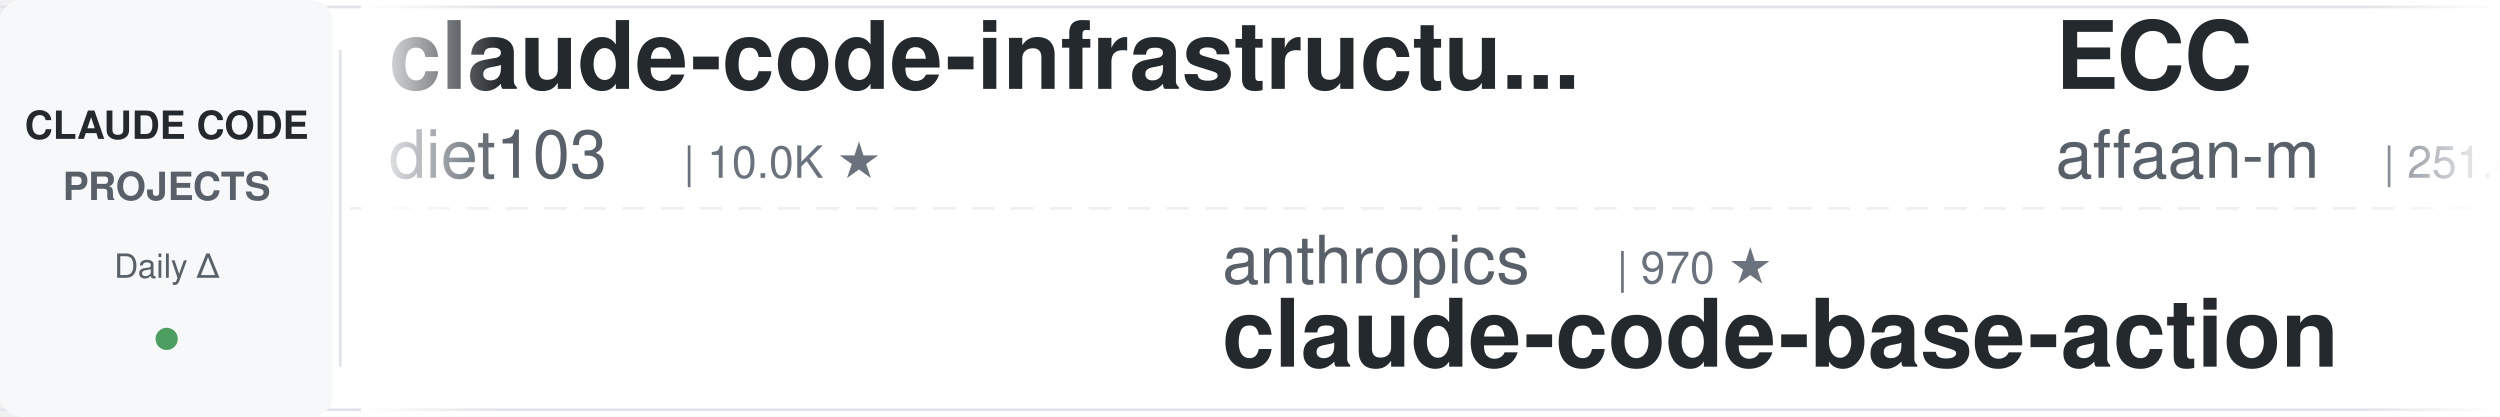
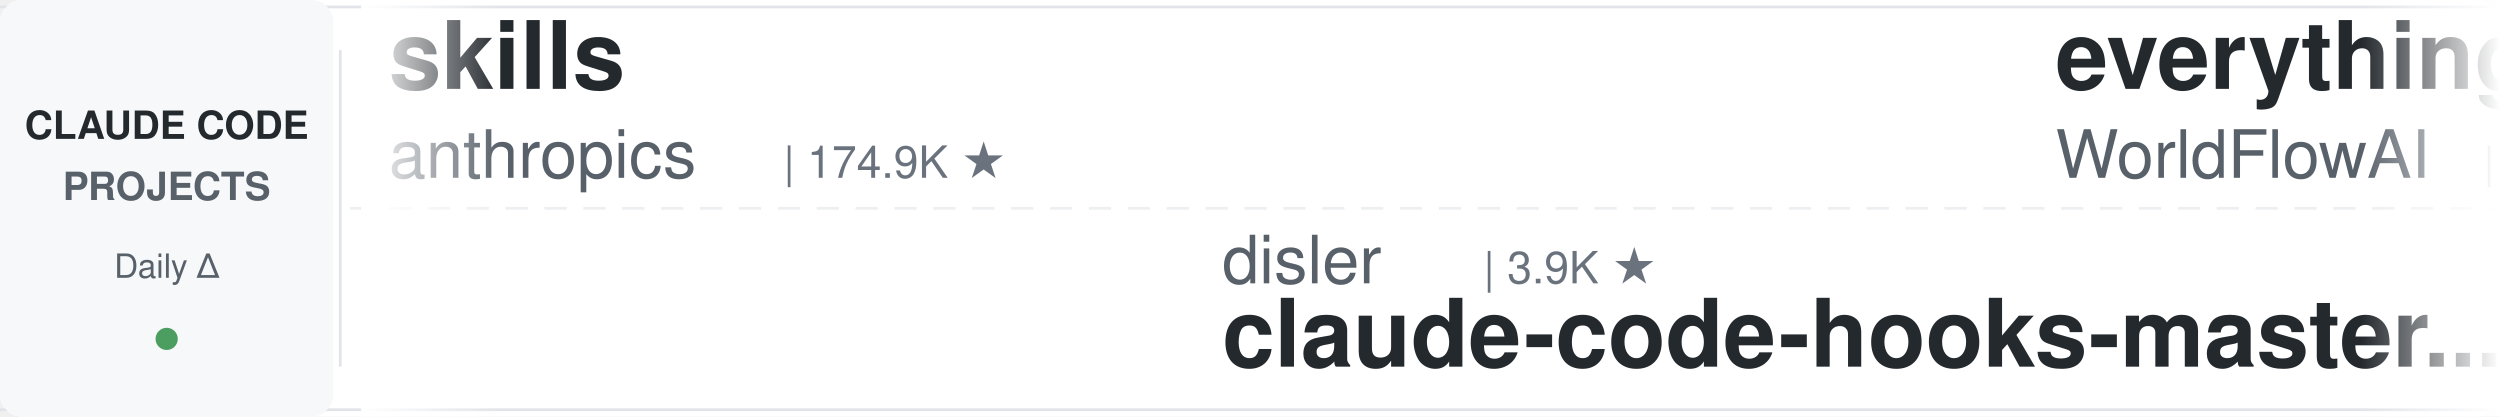
<svg xmlns="http://www.w3.org/2000/svg" width="900" height="150">
  <defs>
    <linearGradient id="leftFade" x1="0%" y1="0%" x2="100%" y2="0%">
      <stop offset="0%" style="stop-color:#ffffff;stop-opacity:1" />
      <stop offset="100%" style="stop-color:#ffffff;stop-opacity:0" />
    </linearGradient>
    <linearGradient id="rightFade" x1="0%" y1="0%" x2="100%" y2="0%">
      <stop offset="0%" style="stop-color:#ffffff;stop-opacity:0" />
      <stop offset="100%" style="stop-color:#ffffff;stop-opacity:1" />
    </linearGradient>
  </defs>
  <rect width="900" height="150" fill="#ffffff" rx="8" />
  <rect x="0" y="2" width="900" height="1" fill="#e1e4e8" />
  <rect x="0" y="147" width="900" height="1" fill="#e1e4e8" />
  <line x1="0" y1="75" x2="900" y2="75" stroke="#e1e4e8" stroke-width="1" stroke-dasharray="8 6" opacity="0.6" />
  <rect x="0" y="0" width="120" height="150" fill="#f6f8fa" rx="8" />
  <text x="60" y="50" font-family="-apple-system, BlinkMacSystemFont, 'Segoe UI', Helvetica, Arial, sans-serif" font-size="14" font-weight="600" fill="#24292e" text-anchor="middle">CLAUDE CODE</text>
  <text x="60" y="72" font-family="-apple-system, BlinkMacSystemFont, 'Segoe UI', Helvetica, Arial, sans-serif" font-size="14" font-weight="600" fill="#586069" text-anchor="middle">PROJECTS</text>
  <text x="60" y="100" font-family="-apple-system, BlinkMacSystemFont, 'Segoe UI', Helvetica, Arial, sans-serif" font-size="12" font-weight="500" fill="#586069" text-anchor="middle">Daily Δ</text>
  <circle cx="60" cy="122" r="4" fill="#22863a" opacity="0.8" />
  <rect x="122" y="18" width="1" height="114" fill="#e1e4e8" />
  <clipPath id="tickerClip">
    <rect x="130" y="0" width="770" height="150" />
  </clipPath>
  <g clip-path="url(#tickerClip)">
    <g id="tickerItems">
      <animateTransform attributeName="transform" attributeType="XML" type="translate" from="0 0" to="-3000 0" dur="54s" repeatCount="indefinite" />
      <g transform="translate(0, 0)">
-         <text x="140" y="32" font-family="-apple-system, BlinkMacSystemFont, 'Segoe UI', Helvetica, Arial, sans-serif" font-size="34" font-weight="600" fill="#24292e">claude-code-infrastructu...</text>
-         <text x="140" y="64" font-family="-apple-system, BlinkMacSystemFont, 'Segoe UI', Helvetica, Arial, sans-serif" font-size="24" font-weight="400" fill="#586069">diet103</text>
-         <text x="246" y="64" font-family="-apple-system, BlinkMacSystemFont, 'Segoe UI', Helvetica, Arial, sans-serif" font-size="16" font-weight="500" fill="#6a737d">| 10.0K ★</text>
+         <text x="140" y="32" font-family="-apple-system, BlinkMacSystemFont, 'Segoe UI', Helvetica, Arial, sans-serif" font-size="34" font-weight="600" fill="#24292e">skills</text>
+         <text x="140" y="64" font-family="-apple-system, BlinkMacSystemFont, 'Segoe UI', Helvetica, Arial, sans-serif" font-size="24" font-weight="400" fill="#586069">anthropics</text>
+         <text x="282" y="64" font-family="-apple-system, BlinkMacSystemFont, 'Segoe UI', Helvetica, Arial, sans-serif" font-size="16" font-weight="500" fill="#6a737d">| 174.9K ★</text>
      </g>
      <g transform="translate(300, 0)">
-         <text x="140" y="102" font-family="-apple-system, BlinkMacSystemFont, 'Segoe UI', Helvetica, Arial, sans-serif" font-size="24" font-weight="400" fill="#586069">anthropics</text>
-         <text x="282" y="102" font-family="-apple-system, BlinkMacSystemFont, 'Segoe UI', Helvetica, Arial, sans-serif" font-size="16" font-weight="500" fill="#6a737d">| 970 ★</text>
-         <text x="140" y="132" font-family="-apple-system, BlinkMacSystemFont, 'Segoe UI', Helvetica, Arial, sans-serif" font-size="34" font-weight="600" fill="#24292e">claude-code-base-action</text>
+         <text x="140" y="102" font-family="-apple-system, BlinkMacSystemFont, 'Segoe UI', Helvetica, Arial, sans-serif" font-size="24" font-weight="400" fill="#586069">disler</text>
+         <text x="234" y="102" font-family="-apple-system, BlinkMacSystemFont, 'Segoe UI', Helvetica, Arial, sans-serif" font-size="16" font-weight="500" fill="#6a737d">| 3.9K ★</text>
+         <text x="140" y="132" font-family="-apple-system, BlinkMacSystemFont, 'Segoe UI', Helvetica, Arial, sans-serif" font-size="34" font-weight="600" fill="#24292e">claude-code-hooks-master...</text>
      </g>
      <g transform="translate(600, 0)">
-         <text x="140" y="32" font-family="-apple-system, BlinkMacSystemFont, 'Segoe UI', Helvetica, Arial, sans-serif" font-size="34" font-weight="600" fill="#24292e">ECC</text>
-         <text x="140" y="64" font-family="-apple-system, BlinkMacSystemFont, 'Segoe UI', Helvetica, Arial, sans-serif" font-size="24" font-weight="400" fill="#586069">affaan-m</text>
-         <text x="258" y="64" font-family="-apple-system, BlinkMacSystemFont, 'Segoe UI', Helvetica, Arial, sans-serif" font-size="16" font-weight="500" fill="#6a737d">| 251.4K ★</text>
+         <text x="140" y="32" font-family="-apple-system, BlinkMacSystemFont, 'Segoe UI', Helvetica, Arial, sans-serif" font-size="34" font-weight="600" fill="#24292e">everything-claude-code</text>
+         <text x="140" y="64" font-family="-apple-system, BlinkMacSystemFont, 'Segoe UI', Helvetica, Arial, sans-serif" font-size="24" font-weight="400" fill="#586069">WorldFlowAI</text>
+         <text x="294" y="64" font-family="-apple-system, BlinkMacSystemFont, 'Segoe UI', Helvetica, Arial, sans-serif" font-size="16" font-weight="500" fill="#6a737d">| 2.6K ★</text>
      </g>
      <g transform="translate(900, 0)">
-         <text x="140" y="102" font-family="-apple-system, BlinkMacSystemFont, 'Segoe UI', Helvetica, Arial, sans-serif" font-size="24" font-weight="400" fill="#586069">xu-xiang</text>
-         <text x="258" y="102" font-family="-apple-system, BlinkMacSystemFont, 'Segoe UI', Helvetica, Arial, sans-serif" font-size="16" font-weight="500" fill="#6a737d">| 1.9K ★</text>
-         <text x="140" y="132" font-family="-apple-system, BlinkMacSystemFont, 'Segoe UI', Helvetica, Arial, sans-serif" font-size="34" font-weight="600" fill="#24292e">everything-claude-code-z...</text>
+         <text x="140" y="102" font-family="-apple-system, BlinkMacSystemFont, 'Segoe UI', Helvetica, Arial, sans-serif" font-size="24" font-weight="400" fill="#586069">JrCx7scC</text>
+         <text x="258" y="102" font-family="-apple-system, BlinkMacSystemFont, 'Segoe UI', Helvetica, Arial, sans-serif" font-size="16" font-weight="500" fill="#6a737d">| 376 ★</text>
+         <text x="140" y="132" font-family="-apple-system, BlinkMacSystemFont, 'Segoe UI', Helvetica, Arial, sans-serif" font-size="34" font-weight="600" fill="#24292e">claude-code-source</text>
      </g>
      <g transform="translate(1200, 0)">
-         <text x="140" y="32" font-family="-apple-system, BlinkMacSystemFont, 'Segoe UI', Helvetica, Arial, sans-serif" font-size="34" font-weight="600" fill="#24292e">Claude-Code-Game-Studios</text>
-         <text x="140" y="64" font-family="-apple-system, BlinkMacSystemFont, 'Segoe UI', Helvetica, Arial, sans-serif" font-size="24" font-weight="400" fill="#586069">Donchitos</text>
-         <text x="270" y="64" font-family="-apple-system, BlinkMacSystemFont, 'Segoe UI', Helvetica, Arial, sans-serif" font-size="16" font-weight="500" fill="#6a737d">| 24.8K ★</text>
+         <text x="140" y="32" font-family="-apple-system, BlinkMacSystemFont, 'Segoe UI', Helvetica, Arial, sans-serif" font-size="34" font-weight="600" fill="#24292e">claude-code-video-toolki...</text>
+         <text x="140" y="64" font-family="-apple-system, BlinkMacSystemFont, 'Segoe UI', Helvetica, Arial, sans-serif" font-size="24" font-weight="400" fill="#586069">digitalsamba</text>
+         <text x="306" y="64" font-family="-apple-system, BlinkMacSystemFont, 'Segoe UI', Helvetica, Arial, sans-serif" font-size="16" font-weight="500" fill="#6a737d">| 2.1K ★</text>
      </g>
      <g transform="translate(1500, 0)">
-         <text x="140" y="102" font-family="-apple-system, BlinkMacSystemFont, 'Segoe UI', Helvetica, Arial, sans-serif" font-size="24" font-weight="400" fill="#586069">asgeirtj</text>
-         <text x="258" y="102" font-family="-apple-system, BlinkMacSystemFont, 'Segoe UI', Helvetica, Arial, sans-serif" font-size="16" font-weight="500" fill="#6a737d">| 64.3K ★</text>
-         <text x="140" y="132" font-family="-apple-system, BlinkMacSystemFont, 'Segoe UI', Helvetica, Arial, sans-serif" font-size="34" font-weight="600" fill="#24292e">system_prompts_leaks</text>
+         <text x="140" y="102" font-family="-apple-system, BlinkMacSystemFont, 'Segoe UI', Helvetica, Arial, sans-serif" font-size="24" font-weight="400" fill="#586069">darcyegb</text>
+         <text x="258" y="102" font-family="-apple-system, BlinkMacSystemFont, 'Segoe UI', Helvetica, Arial, sans-serif" font-size="16" font-weight="500" fill="#6a737d">| 760 ★</text>
+         <text x="140" y="132" font-family="-apple-system, BlinkMacSystemFont, 'Segoe UI', Helvetica, Arial, sans-serif" font-size="34" font-weight="600" fill="#24292e">ClaudeCodeAgents</text>
      </g>
      <g transform="translate(1800, 0)">
-         <text x="140" y="32" font-family="-apple-system, BlinkMacSystemFont, 'Segoe UI', Helvetica, Arial, sans-serif" font-size="34" font-weight="600" fill="#24292e">claude_code_src</text>
-         <text x="140" y="64" font-family="-apple-system, BlinkMacSystemFont, 'Segoe UI', Helvetica, Arial, sans-serif" font-size="24" font-weight="400" fill="#586069">ponponon</text>
-         <text x="258" y="64" font-family="-apple-system, BlinkMacSystemFont, 'Segoe UI', Helvetica, Arial, sans-serif" font-size="16" font-weight="500" fill="#6a737d">| 2.3K ★</text>
+         <text x="140" y="32" font-family="-apple-system, BlinkMacSystemFont, 'Segoe UI', Helvetica, Arial, sans-serif" font-size="34" font-weight="600" fill="#24292e">claude-code-proxy</text>
+         <text x="140" y="64" font-family="-apple-system, BlinkMacSystemFont, 'Segoe UI', Helvetica, Arial, sans-serif" font-size="24" font-weight="400" fill="#586069">fuergaosi233</text>
+         <text x="306" y="64" font-family="-apple-system, BlinkMacSystemFont, 'Segoe UI', Helvetica, Arial, sans-serif" font-size="16" font-weight="500" fill="#6a737d">| 2.8K ★</text>
      </g>
      <g transform="translate(2100, 0)">
-         <text x="140" y="102" font-family="-apple-system, BlinkMacSystemFont, 'Segoe UI', Helvetica, Arial, sans-serif" font-size="24" font-weight="400" fill="#586069">multica-ai</text>
-         <text x="282" y="102" font-family="-apple-system, BlinkMacSystemFont, 'Segoe UI', Helvetica, Arial, sans-serif" font-size="16" font-weight="500" fill="#6a737d">| 210.6K ★</text>
-         <text x="140" y="132" font-family="-apple-system, BlinkMacSystemFont, 'Segoe UI', Helvetica, Arial, sans-serif" font-size="34" font-weight="600" fill="#24292e">andrej-karpathy-skills</text>
+         <text x="140" y="102" font-family="-apple-system, BlinkMacSystemFont, 'Segoe UI', Helvetica, Arial, sans-serif" font-size="24" font-weight="400" fill="#586069">Yeachan-Heo</text>
+         <text x="294" y="102" font-family="-apple-system, BlinkMacSystemFont, 'Segoe UI', Helvetica, Arial, sans-serif" font-size="16" font-weight="500" fill="#6a737d">| 39.0K ★</text>
+         <text x="140" y="132" font-family="-apple-system, BlinkMacSystemFont, 'Segoe UI', Helvetica, Arial, sans-serif" font-size="34" font-weight="600" fill="#24292e">oh-my-claudecode</text>
      </g>
      <g transform="translate(2400, 0)">
-         <text x="140" y="32" font-family="-apple-system, BlinkMacSystemFont, 'Segoe UI', Helvetica, Arial, sans-serif" font-size="34" font-weight="600" fill="#24292e">claude-code-showcase</text>
-         <text x="140" y="64" font-family="-apple-system, BlinkMacSystemFont, 'Segoe UI', Helvetica, Arial, sans-serif" font-size="24" font-weight="400" fill="#586069">ChrisWiles</text>
-         <text x="282" y="64" font-family="-apple-system, BlinkMacSystemFont, 'Segoe UI', Helvetica, Arial, sans-serif" font-size="16" font-weight="500" fill="#6a737d">| 6.1K ★</text>
+         <text x="140" y="32" font-family="-apple-system, BlinkMacSystemFont, 'Segoe UI', Helvetica, Arial, sans-serif" font-size="34" font-weight="600" fill="#24292e">claude-code-templates</text>
+         <text x="140" y="64" font-family="-apple-system, BlinkMacSystemFont, 'Segoe UI', Helvetica, Arial, sans-serif" font-size="24" font-weight="400" fill="#586069">davila7</text>
+         <text x="246" y="64" font-family="-apple-system, BlinkMacSystemFont, 'Segoe UI', Helvetica, Arial, sans-serif" font-size="16" font-weight="500" fill="#6a737d">| 30.6K ★</text>
      </g>
      <g transform="translate(2700, 0)">
-         <text x="140" y="102" font-family="-apple-system, BlinkMacSystemFont, 'Segoe UI', Helvetica, Arial, sans-serif" font-size="24" font-weight="400" fill="#586069">Yuyz0112</text>
-         <text x="258" y="102" font-family="-apple-system, BlinkMacSystemFont, 'Segoe UI', Helvetica, Arial, sans-serif" font-size="16" font-weight="500" fill="#6a737d">| 2.4K ★</text>
-         <text x="140" y="132" font-family="-apple-system, BlinkMacSystemFont, 'Segoe UI', Helvetica, Arial, sans-serif" font-size="34" font-weight="600" fill="#24292e">claude-code-reverse</text>
+         <text x="140" y="102" font-family="-apple-system, BlinkMacSystemFont, 'Segoe UI', Helvetica, Arial, sans-serif" font-size="24" font-weight="400" fill="#586069">repowise-dev</text>
+         <text x="306" y="102" font-family="-apple-system, BlinkMacSystemFont, 'Segoe UI', Helvetica, Arial, sans-serif" font-size="16" font-weight="500" fill="#6a737d">| 1.2K ★</text>
+         <text x="140" y="132" font-family="-apple-system, BlinkMacSystemFont, 'Segoe UI', Helvetica, Arial, sans-serif" font-size="34" font-weight="600" fill="#24292e">claude-code-prompts</text>
      </g>
      <g transform="translate(3000, 0)">
-         <text x="140" y="32" font-family="-apple-system, BlinkMacSystemFont, 'Segoe UI', Helvetica, Arial, sans-serif" font-size="34" font-weight="600" fill="#24292e">claude-code-infrastructu...</text>
-         <text x="140" y="64" font-family="-apple-system, BlinkMacSystemFont, 'Segoe UI', Helvetica, Arial, sans-serif" font-size="24" font-weight="400" fill="#586069">diet103</text>
-         <text x="246" y="64" font-family="-apple-system, BlinkMacSystemFont, 'Segoe UI', Helvetica, Arial, sans-serif" font-size="16" font-weight="500" fill="#6a737d">| 10.0K ★</text>
+         <text x="140" y="32" font-family="-apple-system, BlinkMacSystemFont, 'Segoe UI', Helvetica, Arial, sans-serif" font-size="34" font-weight="600" fill="#24292e">skills</text>
+         <text x="140" y="64" font-family="-apple-system, BlinkMacSystemFont, 'Segoe UI', Helvetica, Arial, sans-serif" font-size="24" font-weight="400" fill="#586069">anthropics</text>
+         <text x="282" y="64" font-family="-apple-system, BlinkMacSystemFont, 'Segoe UI', Helvetica, Arial, sans-serif" font-size="16" font-weight="500" fill="#6a737d">| 174.9K ★</text>
      </g>
      <g transform="translate(3300, 0)">
-         <text x="140" y="102" font-family="-apple-system, BlinkMacSystemFont, 'Segoe UI', Helvetica, Arial, sans-serif" font-size="24" font-weight="400" fill="#586069">anthropics</text>
-         <text x="282" y="102" font-family="-apple-system, BlinkMacSystemFont, 'Segoe UI', Helvetica, Arial, sans-serif" font-size="16" font-weight="500" fill="#6a737d">| 970 ★</text>
-         <text x="140" y="132" font-family="-apple-system, BlinkMacSystemFont, 'Segoe UI', Helvetica, Arial, sans-serif" font-size="34" font-weight="600" fill="#24292e">claude-code-base-action</text>
+         <text x="140" y="102" font-family="-apple-system, BlinkMacSystemFont, 'Segoe UI', Helvetica, Arial, sans-serif" font-size="24" font-weight="400" fill="#586069">disler</text>
+         <text x="234" y="102" font-family="-apple-system, BlinkMacSystemFont, 'Segoe UI', Helvetica, Arial, sans-serif" font-size="16" font-weight="500" fill="#6a737d">| 3.9K ★</text>
+         <text x="140" y="132" font-family="-apple-system, BlinkMacSystemFont, 'Segoe UI', Helvetica, Arial, sans-serif" font-size="34" font-weight="600" fill="#24292e">claude-code-hooks-master...</text>
      </g>
      <g transform="translate(3600, 0)">
-         <text x="140" y="32" font-family="-apple-system, BlinkMacSystemFont, 'Segoe UI', Helvetica, Arial, sans-serif" font-size="34" font-weight="600" fill="#24292e">ECC</text>
-         <text x="140" y="64" font-family="-apple-system, BlinkMacSystemFont, 'Segoe UI', Helvetica, Arial, sans-serif" font-size="24" font-weight="400" fill="#586069">affaan-m</text>
-         <text x="258" y="64" font-family="-apple-system, BlinkMacSystemFont, 'Segoe UI', Helvetica, Arial, sans-serif" font-size="16" font-weight="500" fill="#6a737d">| 251.4K ★</text>
+         <text x="140" y="32" font-family="-apple-system, BlinkMacSystemFont, 'Segoe UI', Helvetica, Arial, sans-serif" font-size="34" font-weight="600" fill="#24292e">everything-claude-code</text>
+         <text x="140" y="64" font-family="-apple-system, BlinkMacSystemFont, 'Segoe UI', Helvetica, Arial, sans-serif" font-size="24" font-weight="400" fill="#586069">WorldFlowAI</text>
+         <text x="294" y="64" font-family="-apple-system, BlinkMacSystemFont, 'Segoe UI', Helvetica, Arial, sans-serif" font-size="16" font-weight="500" fill="#6a737d">| 2.6K ★</text>
      </g>
      <g transform="translate(3900, 0)">
-         <text x="140" y="102" font-family="-apple-system, BlinkMacSystemFont, 'Segoe UI', Helvetica, Arial, sans-serif" font-size="24" font-weight="400" fill="#586069">xu-xiang</text>
-         <text x="258" y="102" font-family="-apple-system, BlinkMacSystemFont, 'Segoe UI', Helvetica, Arial, sans-serif" font-size="16" font-weight="500" fill="#6a737d">| 1.9K ★</text>
-         <text x="140" y="132" font-family="-apple-system, BlinkMacSystemFont, 'Segoe UI', Helvetica, Arial, sans-serif" font-size="34" font-weight="600" fill="#24292e">everything-claude-code-z...</text>
+         <text x="140" y="102" font-family="-apple-system, BlinkMacSystemFont, 'Segoe UI', Helvetica, Arial, sans-serif" font-size="24" font-weight="400" fill="#586069">JrCx7scC</text>
+         <text x="258" y="102" font-family="-apple-system, BlinkMacSystemFont, 'Segoe UI', Helvetica, Arial, sans-serif" font-size="16" font-weight="500" fill="#6a737d">| 376 ★</text>
+         <text x="140" y="132" font-family="-apple-system, BlinkMacSystemFont, 'Segoe UI', Helvetica, Arial, sans-serif" font-size="34" font-weight="600" fill="#24292e">claude-code-source</text>
      </g>
    </g>
  </g>
  <rect x="130" y="0" width="50" height="150" fill="url(#leftFade)" />
  <rect x="850" y="0" width="50" height="150" fill="url(#rightFade)" />
</svg>
